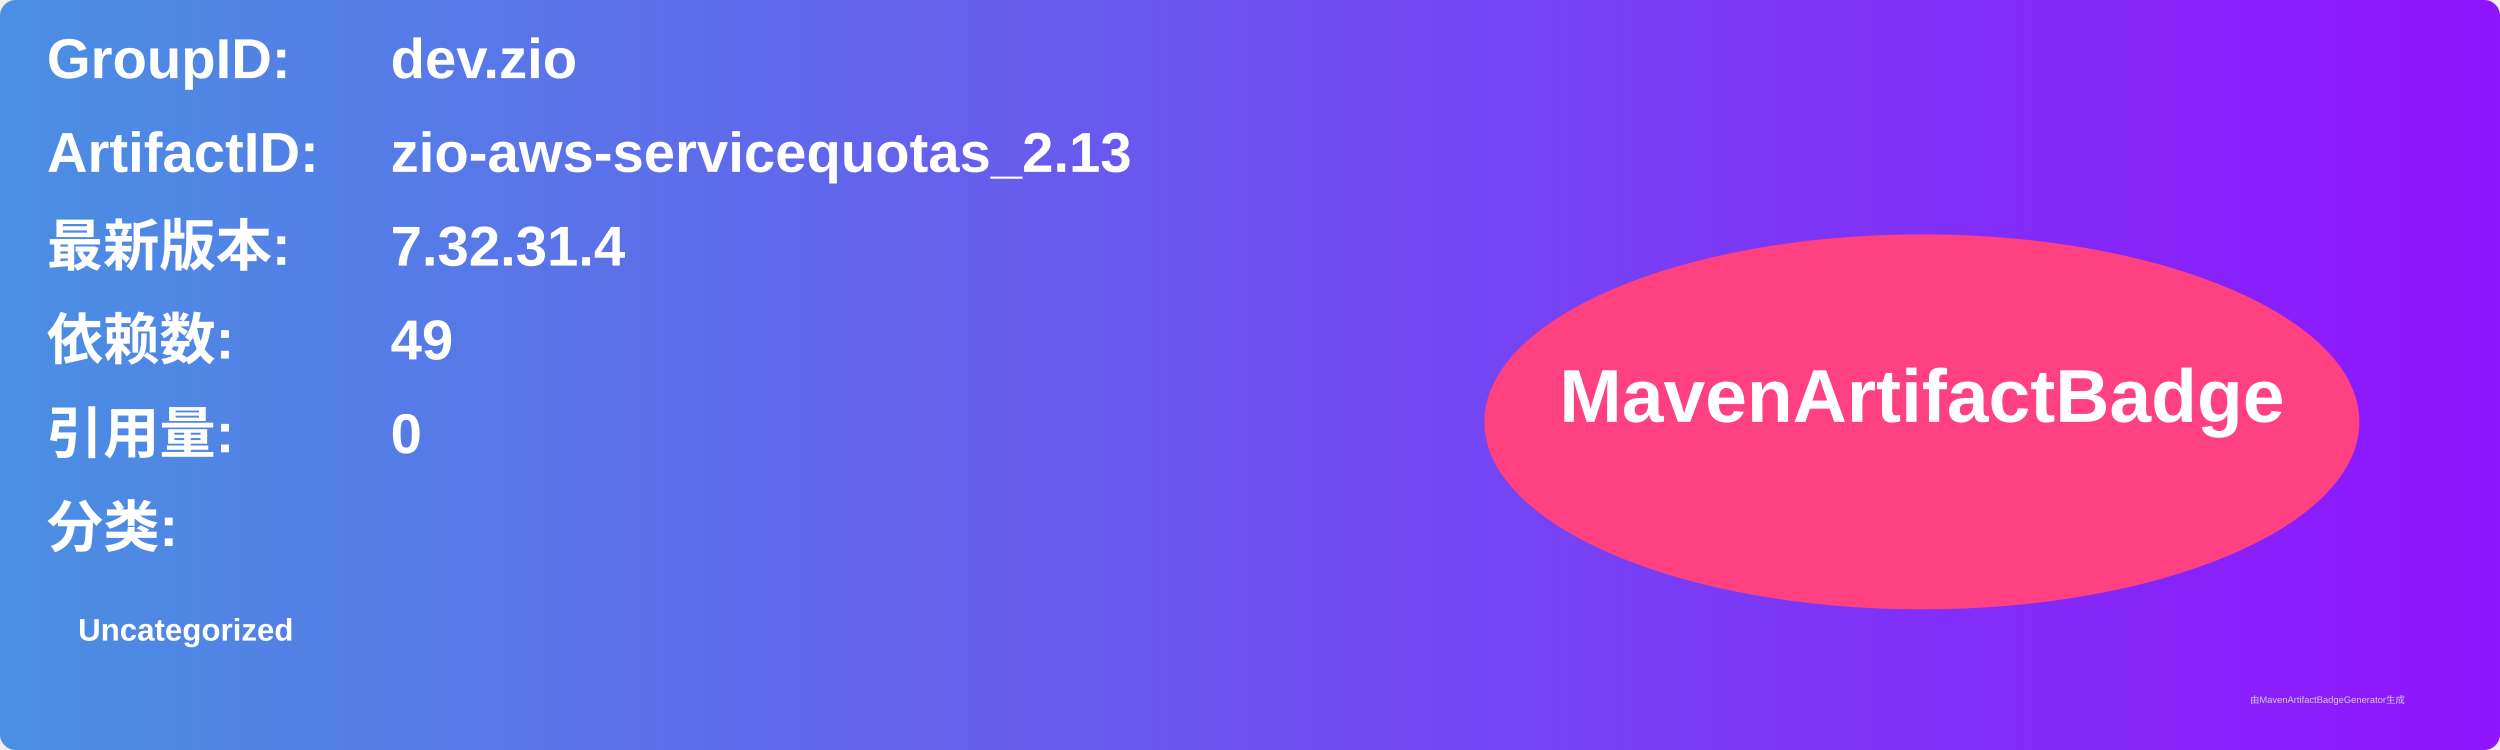
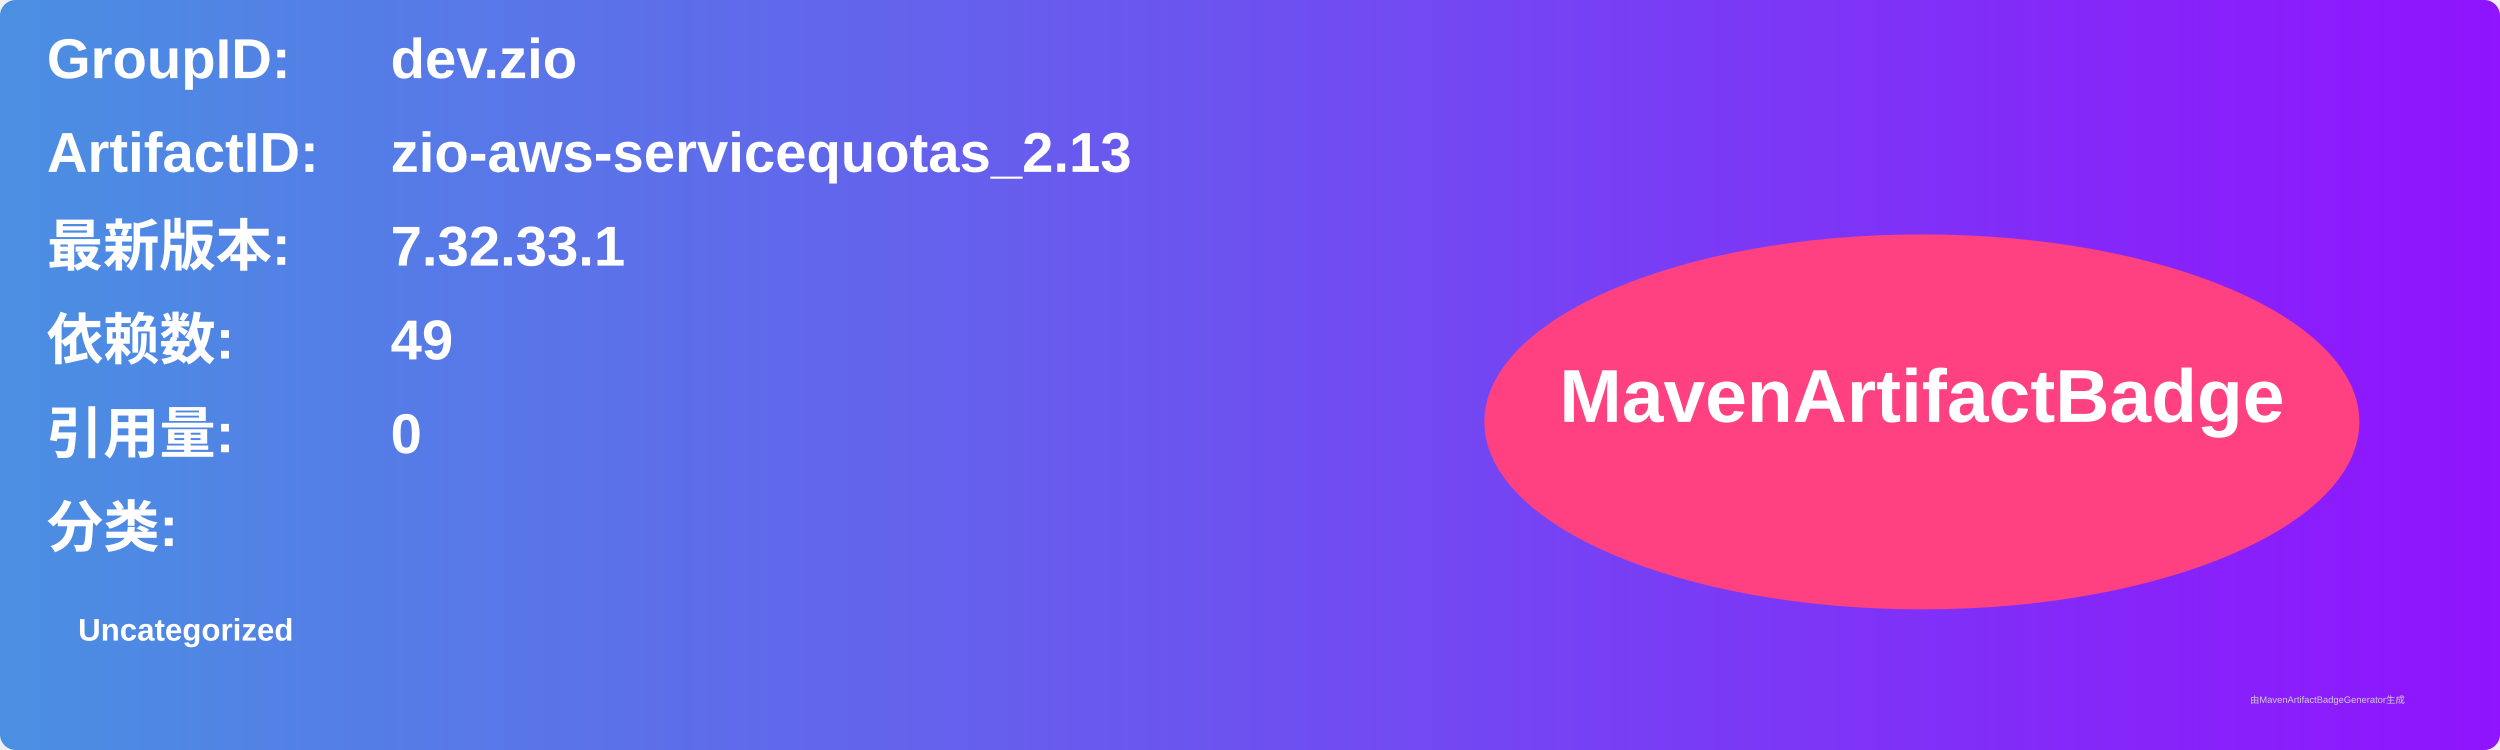
<svg xmlns="http://www.w3.org/2000/svg" width="800" height="240" viewBox="0 0 800 240">
  <linearGradient id="grad" x1="0%" y1="0%" x2="100%" y2="0%">
    <stop offset="0%" stop-color="#4a90e2" />
    <stop offset="100%" stop-color="#9013fe" />
  </linearGradient>
  <rect width="100%" height="100%" rx="5" ry="5" fill="url(#grad)" />
  <g transform="translate(15, 15)">
    <text x="0" y="10" font-family="Arial" font-size="18" fill="white" font-weight="bold" width="260">GroupID:</text>
    <text x="110" y="10" font-family="Arial" font-size="18" fill="white" font-weight="bold" width="460">dev.zio</text>
    <text x="0" y="40" font-family="Arial" font-size="18" fill="white" font-weight="bold" width="260">ArtifactID:</text>
    <text x="110" y="40" font-family="Arial" font-size="18" fill="white" font-weight="bold" width="460">zio-aws-servicequotas_2.13</text>
    <text x="0" y="70" font-family="Arial" font-size="18" fill="white" font-weight="bold">最新版本:</text>
    <text x="110" y="70" font-family="Arial" font-size="18" fill="white" font-weight="bold">
-       <tspan font-weight="bold">7.32.31.4</tspan>
+       <tspan font-weight="bold">7.32.33.1</tspan>
    </text>
    <text x="0" y="100" font-family="Arial" font-size="18" fill="white" font-weight="bold">依赖数: </text>
    <text x="110" y="100" font-family="Arial" font-size="18" fill="white">
      <tspan font-weight="bold">49</tspan>
    </text>
    <text x="0" y="130" font-family="Arial" font-size="18" fill="white" font-weight="bold">引用量: </text>
    <text x="110" y="130" font-family="Arial" font-size="18" fill="white">
      <tspan font-weight="bold">0</tspan>
    </text>
    <text x="0" y="160" font-family="Arial" font-size="18" fill="white" font-weight="bold">分类:</text>
    <text x="10" y="190" font-family="Arial" font-size="10" fill="white">
      <tspan font-weight="bold">Uncategorized</tspan>
    </text>
    <ellipse cx="600" cy="120" rx="140" ry="60" fill="#ff4081" />
    <text x="600" y="120" text-anchor="middle" font-family="Arial" font-size="24" fill="white" font-weight="bold">MavenArtifactBadge</text>
  </g>
  <text x="720" y="225" font-family="Arial" font-size="3" fill="#d0d0d0">由MavenArtifactBadgeGenerator生成</text>
</svg>
